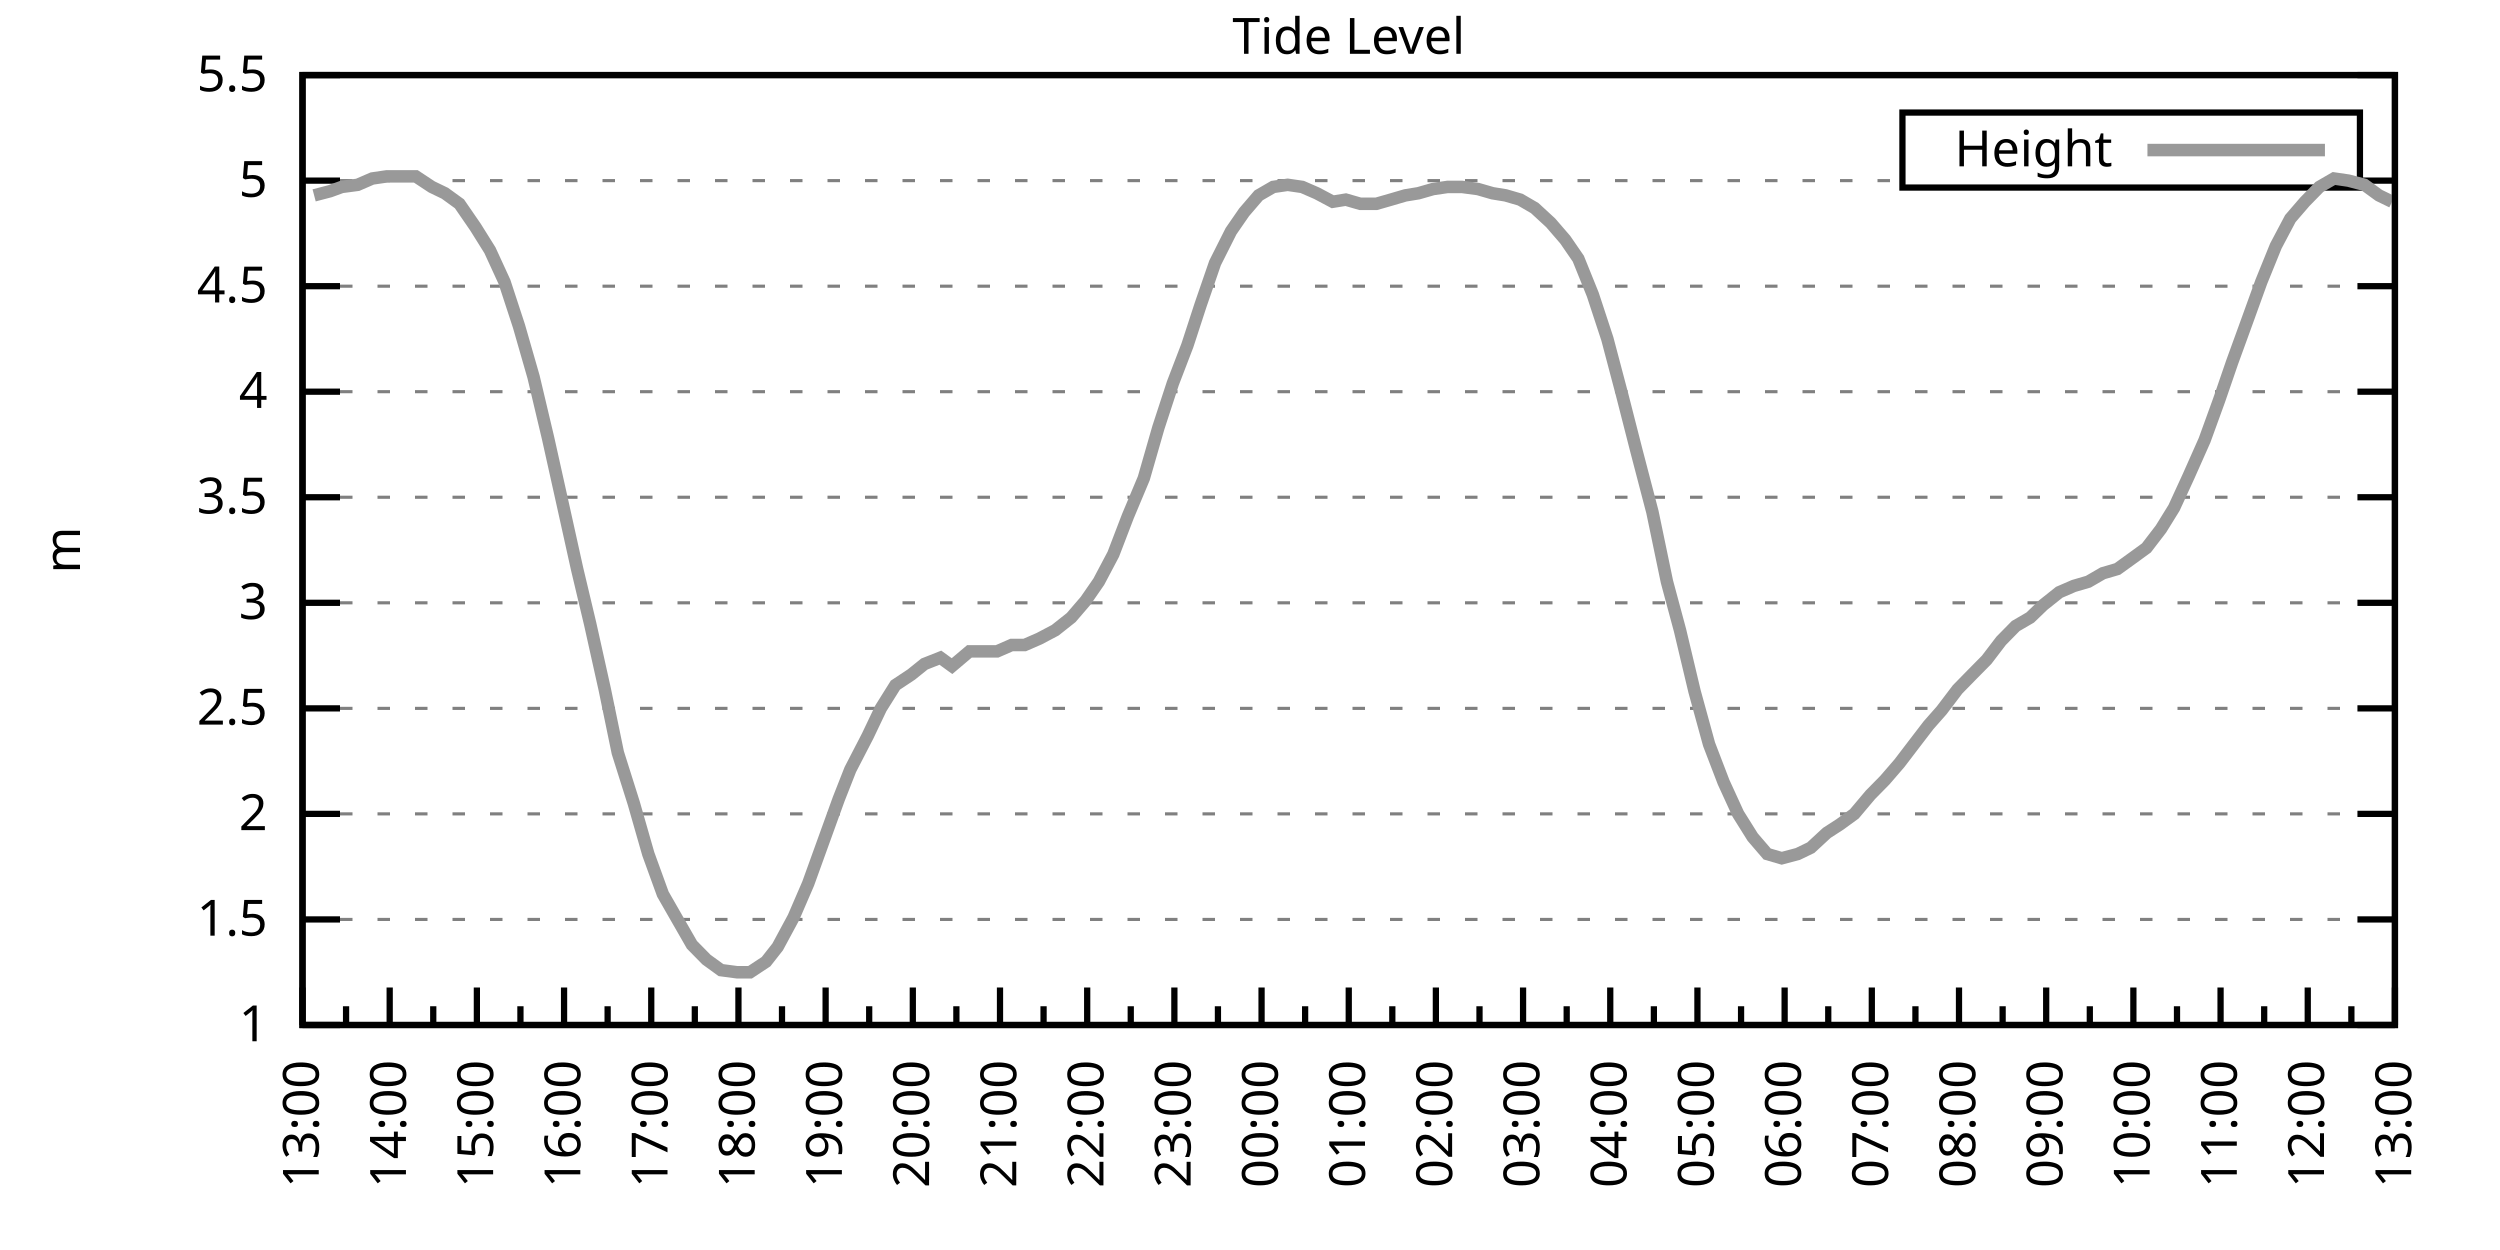
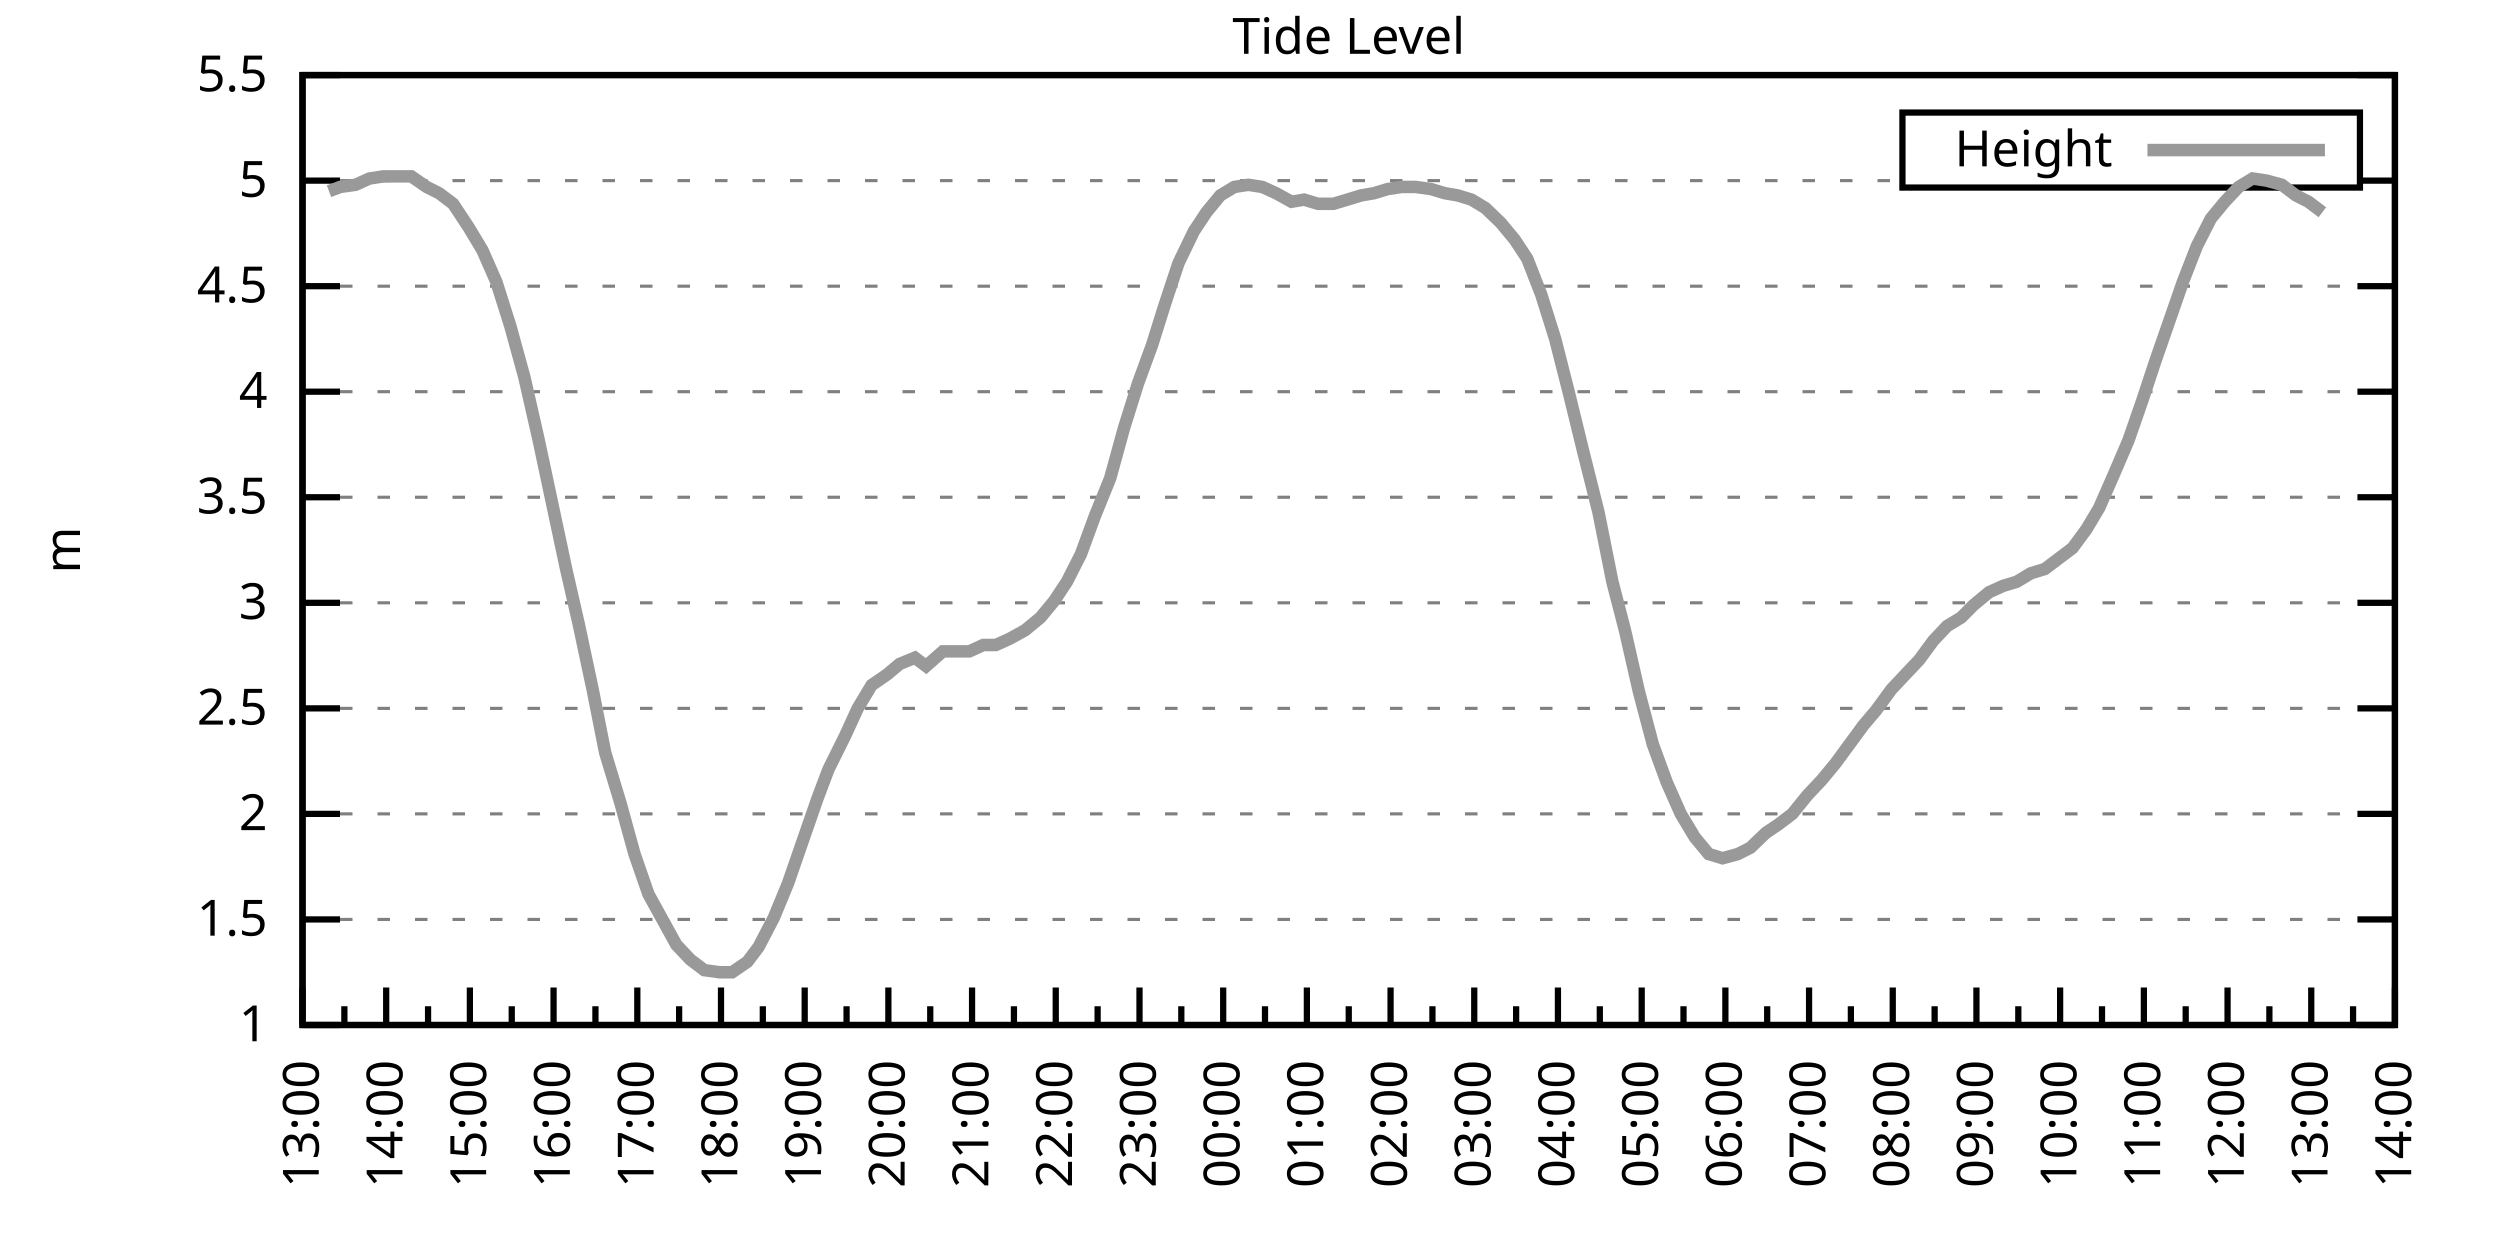
<svg xmlns="http://www.w3.org/2000/svg" xmlns:xlink="http://www.w3.org/1999/xlink" width="400" height="200" viewBox="0 0 400 200">
  <g id="gnuplot_canvas">
    <rect x="0" y="0" width="400" height="200" fill="none" />
    <defs>
      <circle id="gpDot" r="0.5" stroke-width="0.5" stroke="currentColor" />
      <path id="gpPt0" stroke-width="0.333" stroke="currentColor" d="M-1,0 h2 M0,-1 v2" />
      <path id="gpPt1" stroke-width="0.333" stroke="currentColor" d="M-1,-1 L1,1 M1,-1 L-1,1" />
      <path id="gpPt2" stroke-width="0.333" stroke="currentColor" d="M-1,0 L1,0 M0,-1 L0,1 M-1,-1 L1,1 M-1,1 L1,-1" />
      <rect id="gpPt3" stroke-width="0.333" stroke="currentColor" x="-1" y="-1" width="2" height="2" />
      <rect id="gpPt4" stroke-width="0.333" stroke="currentColor" fill="currentColor" x="-1" y="-1" width="2" height="2" />
      <circle id="gpPt5" stroke-width="0.333" stroke="currentColor" cx="0" cy="0" r="1" />
      <use xlink:href="#gpPt5" id="gpPt6" fill="currentColor" stroke="none" />
      <path id="gpPt7" stroke-width="0.333" stroke="currentColor" d="M0,-1.33 L-1.33,0.67 L1.33,0.67 z" />
      <use xlink:href="#gpPt7" id="gpPt8" fill="currentColor" stroke="none" />
      <use xlink:href="#gpPt7" id="gpPt9" stroke="currentColor" transform="rotate(180)" />
      <use xlink:href="#gpPt9" id="gpPt10" fill="currentColor" stroke="none" />
      <use xlink:href="#gpPt3" id="gpPt11" stroke="currentColor" transform="rotate(45)" />
      <use xlink:href="#gpPt11" id="gpPt12" fill="currentColor" stroke="none" />
      <path id="gpPt13" stroke-width="0.333" stroke="currentColor" d="M0,1.330 L1.265,0.411 L0.782,-1.067 L-0.782,-1.076 L-1.265,0.411 z" />
      <use xlink:href="#gpPt13" id="gpPt14" fill="currentColor" stroke="none" />
      <filter id="textbox" filterUnits="objectBoundingBox" x="0" y="0" height="1" width="1">
        <feFlood flood-color="white" flood-opacity="1" result="bgnd" />
        <feComposite in="SourceGraphic" in2="bgnd" operator="atop" />
      </filter>
      <filter id="greybox" filterUnits="objectBoundingBox" x="0" y="0" height="1" width="1">
        <feFlood flood-color="lightgrey" flood-opacity="1" result="grey" />
        <feComposite in="SourceGraphic" in2="grey" operator="atop" />
      </filter>
    </defs>
    <g fill="none" color="white" stroke="currentColor" stroke-width="1.00" stroke-linecap="butt" stroke-linejoin="miter">
</g>
    <g fill="none" color="black" stroke="currentColor" stroke-width="1.00" stroke-linecap="butt" stroke-linejoin="miter">
      <g stroke="none" shape-rendering="crispEdges">
        <polygon fill="rgb(255, 255, 255)" points="48.40,164.00 383.18,164.00 383.18,12.02 48.40,12.02 " />
      </g>
    </g>
    <g fill="none" color="black" stroke="currentColor" stroke-width="1.00" stroke-linecap="butt" stroke-linejoin="miter">
</g>
    <g fill="none" color="black" stroke="black" stroke-width="0.50" stroke-linecap="butt" stroke-linejoin="miter">
</g>
    <g fill="none" color="gray" stroke="currentColor" stroke-width="0.50" stroke-linecap="butt" stroke-linejoin="miter">
      <path stroke="gray" stroke-dasharray="2,4" class="gridline" d="M48.40,164.00 L383.19,164.00  " />
    </g>
    <g fill="none" color="gray" stroke="gray" stroke-width="1.00" stroke-linecap="butt" stroke-linejoin="miter">
</g>
    <g fill="none" color="black" stroke="currentColor" stroke-width="1.00" stroke-linecap="butt" stroke-linejoin="miter">
      <path stroke="black" d="M48.40,164.00 L54.40,164.00 M383.19,164.00 L377.19,164.00  " />
      <g transform="translate(42.80,166.60)" stroke="none" fill="black" font-family="Sans" font-size="8.00" text-anchor="end">
        <text>
          <tspan font-family="Sans"> 1</tspan>
        </text>
      </g>
    </g>
    <g fill="none" color="black" stroke="currentColor" stroke-width="1.00" stroke-linecap="butt" stroke-linejoin="miter">
</g>
    <g fill="none" color="black" stroke="black" stroke-width="0.50" stroke-linecap="butt" stroke-linejoin="miter">
</g>
    <g fill="none" color="gray" stroke="currentColor" stroke-width="0.50" stroke-linecap="butt" stroke-linejoin="miter">
      <path stroke="gray" stroke-dasharray="2,4" class="gridline" d="M48.40,147.11 L383.19,147.11  " />
    </g>
    <g fill="none" color="gray" stroke="gray" stroke-width="1.00" stroke-linecap="butt" stroke-linejoin="miter">
</g>
    <g fill="none" color="black" stroke="currentColor" stroke-width="1.00" stroke-linecap="butt" stroke-linejoin="miter">
      <path stroke="black" d="M48.40,147.11 L54.40,147.11 M383.19,147.11 L377.19,147.11  " />
      <g transform="translate(42.80,149.71)" stroke="none" fill="black" font-family="Sans" font-size="8.00" text-anchor="end">
        <text>
          <tspan font-family="Sans"> 1.5</tspan>
        </text>
      </g>
    </g>
    <g fill="none" color="black" stroke="currentColor" stroke-width="1.00" stroke-linecap="butt" stroke-linejoin="miter">
</g>
    <g fill="none" color="black" stroke="black" stroke-width="0.50" stroke-linecap="butt" stroke-linejoin="miter">
</g>
    <g fill="none" color="gray" stroke="currentColor" stroke-width="0.50" stroke-linecap="butt" stroke-linejoin="miter">
      <path stroke="gray" stroke-dasharray="2,4" class="gridline" d="M48.40,130.22 L383.19,130.22  " />
    </g>
    <g fill="none" color="gray" stroke="gray" stroke-width="1.00" stroke-linecap="butt" stroke-linejoin="miter">
</g>
    <g fill="none" color="black" stroke="currentColor" stroke-width="1.00" stroke-linecap="butt" stroke-linejoin="miter">
      <path stroke="black" d="M48.40,130.22 L54.40,130.22 M383.19,130.22 L377.19,130.22  " />
      <g transform="translate(42.80,132.82)" stroke="none" fill="black" font-family="Sans" font-size="8.00" text-anchor="end">
        <text>
          <tspan font-family="Sans"> 2</tspan>
        </text>
      </g>
    </g>
    <g fill="none" color="black" stroke="currentColor" stroke-width="1.00" stroke-linecap="butt" stroke-linejoin="miter">
</g>
    <g fill="none" color="black" stroke="black" stroke-width="0.50" stroke-linecap="butt" stroke-linejoin="miter">
</g>
    <g fill="none" color="gray" stroke="currentColor" stroke-width="0.50" stroke-linecap="butt" stroke-linejoin="miter">
      <path stroke="gray" stroke-dasharray="2,4" class="gridline" d="M48.40,113.34 L383.19,113.34  " />
    </g>
    <g fill="none" color="gray" stroke="gray" stroke-width="1.00" stroke-linecap="butt" stroke-linejoin="miter">
</g>
    <g fill="none" color="black" stroke="currentColor" stroke-width="1.00" stroke-linecap="butt" stroke-linejoin="miter">
      <path stroke="black" d="M48.40,113.34 L54.40,113.34 M383.19,113.34 L377.19,113.34  " />
      <g transform="translate(42.80,115.94)" stroke="none" fill="black" font-family="Sans" font-size="8.00" text-anchor="end">
        <text>
          <tspan font-family="Sans"> 2.5</tspan>
        </text>
      </g>
    </g>
    <g fill="none" color="black" stroke="currentColor" stroke-width="1.00" stroke-linecap="butt" stroke-linejoin="miter">
</g>
    <g fill="none" color="black" stroke="black" stroke-width="0.50" stroke-linecap="butt" stroke-linejoin="miter">
</g>
    <g fill="none" color="gray" stroke="currentColor" stroke-width="0.50" stroke-linecap="butt" stroke-linejoin="miter">
      <path stroke="gray" stroke-dasharray="2,4" class="gridline" d="M48.40,96.45 L383.19,96.45  " />
    </g>
    <g fill="none" color="gray" stroke="gray" stroke-width="1.00" stroke-linecap="butt" stroke-linejoin="miter">
</g>
    <g fill="none" color="black" stroke="currentColor" stroke-width="1.00" stroke-linecap="butt" stroke-linejoin="miter">
      <path stroke="black" d="M48.40,96.45 L54.40,96.45 M383.19,96.45 L377.19,96.45  " />
      <g transform="translate(42.80,99.05)" stroke="none" fill="black" font-family="Sans" font-size="8.00" text-anchor="end">
        <text>
          <tspan font-family="Sans"> 3</tspan>
        </text>
      </g>
    </g>
    <g fill="none" color="black" stroke="currentColor" stroke-width="1.00" stroke-linecap="butt" stroke-linejoin="miter">
</g>
    <g fill="none" color="black" stroke="black" stroke-width="0.50" stroke-linecap="butt" stroke-linejoin="miter">
</g>
    <g fill="none" color="gray" stroke="currentColor" stroke-width="0.50" stroke-linecap="butt" stroke-linejoin="miter">
      <path stroke="gray" stroke-dasharray="2,4" class="gridline" d="M48.40,79.56 L383.19,79.56  " />
    </g>
    <g fill="none" color="gray" stroke="gray" stroke-width="1.00" stroke-linecap="butt" stroke-linejoin="miter">
</g>
    <g fill="none" color="black" stroke="currentColor" stroke-width="1.00" stroke-linecap="butt" stroke-linejoin="miter">
      <path stroke="black" d="M48.40,79.56 L54.40,79.56 M383.19,79.56 L377.19,79.56  " />
      <g transform="translate(42.80,82.16)" stroke="none" fill="black" font-family="Sans" font-size="8.00" text-anchor="end">
        <text>
          <tspan font-family="Sans"> 3.5</tspan>
        </text>
      </g>
    </g>
    <g fill="none" color="black" stroke="currentColor" stroke-width="1.00" stroke-linecap="butt" stroke-linejoin="miter">
</g>
    <g fill="none" color="black" stroke="black" stroke-width="0.50" stroke-linecap="butt" stroke-linejoin="miter">
</g>
    <g fill="none" color="gray" stroke="currentColor" stroke-width="0.50" stroke-linecap="butt" stroke-linejoin="miter">
      <path stroke="gray" stroke-dasharray="2,4" class="gridline" d="M48.40,62.67 L383.19,62.67  " />
    </g>
    <g fill="none" color="gray" stroke="gray" stroke-width="1.00" stroke-linecap="butt" stroke-linejoin="miter">
</g>
    <g fill="none" color="black" stroke="currentColor" stroke-width="1.00" stroke-linecap="butt" stroke-linejoin="miter">
      <path stroke="black" d="M48.40,62.67 L54.40,62.67 M383.19,62.67 L377.19,62.67  " />
      <g transform="translate(42.80,65.27)" stroke="none" fill="black" font-family="Sans" font-size="8.00" text-anchor="end">
        <text>
          <tspan font-family="Sans"> 4</tspan>
        </text>
      </g>
    </g>
    <g fill="none" color="black" stroke="currentColor" stroke-width="1.00" stroke-linecap="butt" stroke-linejoin="miter">
</g>
    <g fill="none" color="black" stroke="black" stroke-width="0.50" stroke-linecap="butt" stroke-linejoin="miter">
</g>
    <g fill="none" color="gray" stroke="currentColor" stroke-width="0.50" stroke-linecap="butt" stroke-linejoin="miter">
      <path stroke="gray" stroke-dasharray="2,4" class="gridline" d="M48.40,45.79 L383.19,45.79  " />
    </g>
    <g fill="none" color="gray" stroke="gray" stroke-width="1.00" stroke-linecap="butt" stroke-linejoin="miter">
</g>
    <g fill="none" color="black" stroke="currentColor" stroke-width="1.00" stroke-linecap="butt" stroke-linejoin="miter">
      <path stroke="black" d="M48.40,45.79 L54.40,45.79 M383.19,45.79 L377.19,45.79  " />
      <g transform="translate(42.80,48.39)" stroke="none" fill="black" font-family="Sans" font-size="8.00" text-anchor="end">
        <text>
          <tspan font-family="Sans"> 4.5</tspan>
        </text>
      </g>
    </g>
    <g fill="none" color="black" stroke="currentColor" stroke-width="1.00" stroke-linecap="butt" stroke-linejoin="miter">
</g>
    <g fill="none" color="black" stroke="black" stroke-width="0.50" stroke-linecap="butt" stroke-linejoin="miter">
</g>
    <g fill="none" color="gray" stroke="currentColor" stroke-width="0.50" stroke-linecap="butt" stroke-linejoin="miter">
      <path stroke="gray" stroke-dasharray="2,4" class="gridline" d="M48.40,28.90 L304.39,28.90 M377.59,28.90 L383.19,28.90  " />
    </g>
    <g fill="none" color="gray" stroke="gray" stroke-width="1.00" stroke-linecap="butt" stroke-linejoin="miter">
</g>
    <g fill="none" color="black" stroke="currentColor" stroke-width="1.00" stroke-linecap="butt" stroke-linejoin="miter">
      <path stroke="black" d="M48.40,28.90 L54.40,28.90 M383.19,28.90 L377.19,28.90  " />
      <g transform="translate(42.80,31.50)" stroke="none" fill="black" font-family="Sans" font-size="8.00" text-anchor="end">
        <text>
          <tspan font-family="Sans"> 5</tspan>
        </text>
      </g>
    </g>
    <g fill="none" color="black" stroke="currentColor" stroke-width="1.00" stroke-linecap="butt" stroke-linejoin="miter">
</g>
    <g fill="none" color="black" stroke="black" stroke-width="0.50" stroke-linecap="butt" stroke-linejoin="miter">
</g>
    <g fill="none" color="gray" stroke="currentColor" stroke-width="0.50" stroke-linecap="butt" stroke-linejoin="miter">
      <path stroke="gray" stroke-dasharray="2,4" class="gridline" d="M48.40,12.01 L383.19,12.01  " />
    </g>
    <g fill="none" color="gray" stroke="gray" stroke-width="1.00" stroke-linecap="butt" stroke-linejoin="miter">
</g>
    <g fill="none" color="black" stroke="currentColor" stroke-width="1.00" stroke-linecap="butt" stroke-linejoin="miter">
      <path stroke="black" d="M48.40,12.01 L54.40,12.01 M383.19,12.01 L377.19,12.01  " />
      <g transform="translate(42.80,14.61)" stroke="none" fill="black" font-family="Sans" font-size="8.00" text-anchor="end">
        <text>
          <tspan font-family="Sans"> 5.5</tspan>
        </text>
      </g>
    </g>
    <g fill="none" color="black" stroke="currentColor" stroke-width="1.00" stroke-linecap="butt" stroke-linejoin="miter">
      <path stroke="black" d="M48.40,164.00 L48.40,158.00  " />
      <g transform="translate(51.00,169.60) rotate(270)" stroke="none" fill="black" font-family="Sans" font-size="8.00" text-anchor="end">
        <text>
          <tspan font-family="Sans">13:00</tspan>
        </text>
      </g>
    </g>
    <g fill="none" color="black" stroke="currentColor" stroke-width="1.00" stroke-linecap="butt" stroke-linejoin="miter">
-       <path stroke="black" d="M55.37,164.00 L55.37,161.00 M62.35,164.00 L62.35,158.00  " />
-       <g transform="translate(64.95,169.60) rotate(270)" stroke="none" fill="black" font-family="Sans" font-size="8.00" text-anchor="end">
+       <path stroke="black" d="M55.10,164.00 L55.10,161.00 M61.79,164.00 L61.79,158.00  " />
+       <g transform="translate(64.39,169.60) rotate(270)" stroke="none" fill="black" font-family="Sans" font-size="8.00" text-anchor="end">
        <text>
          <tspan font-family="Sans">14:00</tspan>
        </text>
      </g>
    </g>
    <g fill="none" color="black" stroke="currentColor" stroke-width="1.00" stroke-linecap="butt" stroke-linejoin="miter">
-       <path stroke="black" d="M69.32,164.00 L69.32,161.00 M76.30,164.00 L76.30,158.00  " />
-       <g transform="translate(78.90,169.60) rotate(270)" stroke="none" fill="black" font-family="Sans" font-size="8.00" text-anchor="end">
+       <path stroke="black" d="M68.49,164.00 L68.49,161.00 M75.18,164.00 L75.18,158.00  " />
+       <g transform="translate(77.78,169.60) rotate(270)" stroke="none" fill="black" font-family="Sans" font-size="8.00" text-anchor="end">
        <text>
          <tspan font-family="Sans">15:00</tspan>
        </text>
      </g>
    </g>
    <g fill="none" color="black" stroke="currentColor" stroke-width="1.00" stroke-linecap="butt" stroke-linejoin="miter">
-       <path stroke="black" d="M83.27,164.00 L83.27,161.00 M90.25,164.00 L90.25,158.00  " />
-       <g transform="translate(92.85,169.60) rotate(270)" stroke="none" fill="black" font-family="Sans" font-size="8.00" text-anchor="end">
+       <path stroke="black" d="M81.88,164.00 L81.88,161.00 M88.57,164.00 L88.57,158.00  " />
+       <g transform="translate(91.17,169.60) rotate(270)" stroke="none" fill="black" font-family="Sans" font-size="8.00" text-anchor="end">
        <text>
          <tspan font-family="Sans">16:00</tspan>
        </text>
      </g>
    </g>
    <g fill="none" color="black" stroke="currentColor" stroke-width="1.00" stroke-linecap="butt" stroke-linejoin="miter">
-       <path stroke="black" d="M97.22,164.00 L97.22,161.00 M104.20,164.00 L104.20,158.00  " />
-       <g transform="translate(106.80,169.60) rotate(270)" stroke="none" fill="black" font-family="Sans" font-size="8.00" text-anchor="end">
+       <path stroke="black" d="M95.27,164.00 L95.27,161.00 M101.97,164.00 L101.97,158.00  " />
+       <g transform="translate(104.57,169.60) rotate(270)" stroke="none" fill="black" font-family="Sans" font-size="8.00" text-anchor="end">
        <text>
          <tspan font-family="Sans">17:00</tspan>
        </text>
      </g>
    </g>
    <g fill="none" color="black" stroke="currentColor" stroke-width="1.00" stroke-linecap="butt" stroke-linejoin="miter">
-       <path stroke="black" d="M111.17,164.00 L111.17,161.00 M118.15,164.00 L118.15,158.00  " />
-       <g transform="translate(120.75,169.60) rotate(270)" stroke="none" fill="black" font-family="Sans" font-size="8.00" text-anchor="end">
+       <path stroke="black" d="M108.66,164.00 L108.66,161.00 M115.36,164.00 L115.36,158.00  " />
+       <g transform="translate(117.96,169.60) rotate(270)" stroke="none" fill="black" font-family="Sans" font-size="8.00" text-anchor="end">
        <text>
          <tspan font-family="Sans">18:00</tspan>
        </text>
      </g>
    </g>
    <g fill="none" color="black" stroke="currentColor" stroke-width="1.00" stroke-linecap="butt" stroke-linejoin="miter">
-       <path stroke="black" d="M125.12,164.00 L125.12,161.00 M132.10,164.00 L132.10,158.00  " />
-       <g transform="translate(134.70,169.60) rotate(270)" stroke="none" fill="black" font-family="Sans" font-size="8.00" text-anchor="end">
+       <path stroke="black" d="M122.05,164.00 L122.05,161.00 M128.75,164.00 L128.75,158.00  " />
+       <g transform="translate(131.35,169.60) rotate(270)" stroke="none" fill="black" font-family="Sans" font-size="8.00" text-anchor="end">
        <text>
          <tspan font-family="Sans">19:00</tspan>
        </text>
      </g>
    </g>
    <g fill="none" color="black" stroke="currentColor" stroke-width="1.00" stroke-linecap="butt" stroke-linejoin="miter">
-       <path stroke="black" d="M139.07,164.00 L139.07,161.00 M146.05,164.00 L146.05,158.00  " />
-       <g transform="translate(148.65,169.60) rotate(270)" stroke="none" fill="black" font-family="Sans" font-size="8.00" text-anchor="end">
+       <path stroke="black" d="M135.45,164.00 L135.45,161.00 M142.14,164.00 L142.14,158.00  " />
+       <g transform="translate(144.74,169.60) rotate(270)" stroke="none" fill="black" font-family="Sans" font-size="8.00" text-anchor="end">
        <text>
          <tspan font-family="Sans">20:00</tspan>
        </text>
      </g>
    </g>
    <g fill="none" color="black" stroke="currentColor" stroke-width="1.00" stroke-linecap="butt" stroke-linejoin="miter">
-       <path stroke="black" d="M153.02,164.00 L153.02,161.00 M160.00,164.00 L160.00,158.00  " />
-       <g transform="translate(162.60,169.60) rotate(270)" stroke="none" fill="black" font-family="Sans" font-size="8.00" text-anchor="end">
+       <path stroke="black" d="M148.84,164.00 L148.84,161.00 M155.53,164.00 L155.53,158.00  " />
+       <g transform="translate(158.13,169.60) rotate(270)" stroke="none" fill="black" font-family="Sans" font-size="8.00" text-anchor="end">
        <text>
          <tspan font-family="Sans">21:00</tspan>
        </text>
      </g>
    </g>
    <g fill="none" color="black" stroke="currentColor" stroke-width="1.00" stroke-linecap="butt" stroke-linejoin="miter">
-       <path stroke="black" d="M166.97,164.00 L166.97,161.00 M173.95,164.00 L173.95,158.00  " />
-       <g transform="translate(176.55,169.60) rotate(270)" stroke="none" fill="black" font-family="Sans" font-size="8.00" text-anchor="end">
+       <path stroke="black" d="M162.23,164.00 L162.23,161.00 M168.92,164.00 L168.92,158.00  " />
+       <g transform="translate(171.52,169.60) rotate(270)" stroke="none" fill="black" font-family="Sans" font-size="8.00" text-anchor="end">
        <text>
          <tspan font-family="Sans">22:00</tspan>
        </text>
      </g>
    </g>
    <g fill="none" color="black" stroke="currentColor" stroke-width="1.00" stroke-linecap="butt" stroke-linejoin="miter">
-       <path stroke="black" d="M180.92,164.00 L180.92,161.00 M187.90,164.00 L187.90,158.00  " />
-       <g transform="translate(190.50,169.60) rotate(270)" stroke="none" fill="black" font-family="Sans" font-size="8.00" text-anchor="end">
+       <path stroke="black" d="M175.62,164.00 L175.62,161.00 M182.32,164.00 L182.32,158.00  " />
+       <g transform="translate(184.92,169.60) rotate(270)" stroke="none" fill="black" font-family="Sans" font-size="8.00" text-anchor="end">
        <text>
          <tspan font-family="Sans">23:00</tspan>
        </text>
      </g>
    </g>
    <g fill="none" color="black" stroke="currentColor" stroke-width="1.00" stroke-linecap="butt" stroke-linejoin="miter">
-       <path stroke="black" d="M194.87,164.00 L194.87,161.00 M201.85,164.00 L201.85,158.00  " />
-       <g transform="translate(204.45,169.60) rotate(270)" stroke="none" fill="black" font-family="Sans" font-size="8.00" text-anchor="end">
+       <path stroke="black" d="M189.01,164.00 L189.01,161.00 M195.71,164.00 L195.71,158.00  " />
+       <g transform="translate(198.31,169.60) rotate(270)" stroke="none" fill="black" font-family="Sans" font-size="8.00" text-anchor="end">
        <text>
          <tspan font-family="Sans">00:00</tspan>
        </text>
      </g>
    </g>
    <g fill="none" color="black" stroke="currentColor" stroke-width="1.00" stroke-linecap="butt" stroke-linejoin="miter">
-       <path stroke="black" d="M208.82,164.00 L208.82,161.00 M215.80,164.00 L215.80,158.00  " />
-       <g transform="translate(218.40,169.60) rotate(270)" stroke="none" fill="black" font-family="Sans" font-size="8.00" text-anchor="end">
+       <path stroke="black" d="M202.40,164.00 L202.40,161.00 M209.10,164.00 L209.10,158.00  " />
+       <g transform="translate(211.70,169.60) rotate(270)" stroke="none" fill="black" font-family="Sans" font-size="8.00" text-anchor="end">
        <text>
          <tspan font-family="Sans">01:00</tspan>
        </text>
      </g>
    </g>
    <g fill="none" color="black" stroke="currentColor" stroke-width="1.00" stroke-linecap="butt" stroke-linejoin="miter">
-       <path stroke="black" d="M222.77,164.00 L222.77,161.00 M229.74,164.00 L229.74,158.00  " />
-       <g transform="translate(232.34,169.60) rotate(270)" stroke="none" fill="black" font-family="Sans" font-size="8.00" text-anchor="end">
+       <path stroke="black" d="M215.80,164.00 L215.80,161.00 M222.49,164.00 L222.49,158.00  " />
+       <g transform="translate(225.09,169.60) rotate(270)" stroke="none" fill="black" font-family="Sans" font-size="8.00" text-anchor="end">
        <text>
          <tspan font-family="Sans">02:00</tspan>
        </text>
      </g>
    </g>
    <g fill="none" color="black" stroke="currentColor" stroke-width="1.00" stroke-linecap="butt" stroke-linejoin="miter">
-       <path stroke="black" d="M236.72,164.00 L236.72,161.00 M243.69,164.00 L243.69,158.00  " />
-       <g transform="translate(246.29,169.60) rotate(270)" stroke="none" fill="black" font-family="Sans" font-size="8.00" text-anchor="end">
+       <path stroke="black" d="M229.19,164.00 L229.19,161.00 M235.88,164.00 L235.88,158.00  " />
+       <g transform="translate(238.48,169.60) rotate(270)" stroke="none" fill="black" font-family="Sans" font-size="8.00" text-anchor="end">
        <text>
          <tspan font-family="Sans">03:00</tspan>
        </text>
      </g>
    </g>
    <g fill="none" color="black" stroke="currentColor" stroke-width="1.00" stroke-linecap="butt" stroke-linejoin="miter">
-       <path stroke="black" d="M250.67,164.00 L250.67,161.00 M257.64,164.00 L257.64,158.00  " />
-       <g transform="translate(260.24,169.60) rotate(270)" stroke="none" fill="black" font-family="Sans" font-size="8.00" text-anchor="end">
+       <path stroke="black" d="M242.58,164.00 L242.58,161.00 M249.27,164.00 L249.27,158.00  " />
+       <g transform="translate(251.87,169.60) rotate(270)" stroke="none" fill="black" font-family="Sans" font-size="8.00" text-anchor="end">
        <text>
          <tspan font-family="Sans">04:00</tspan>
        </text>
      </g>
    </g>
    <g fill="none" color="black" stroke="currentColor" stroke-width="1.00" stroke-linecap="butt" stroke-linejoin="miter">
-       <path stroke="black" d="M264.62,164.00 L264.62,161.00 M271.59,164.00 L271.59,158.00  " />
-       <g transform="translate(274.19,169.60) rotate(270)" stroke="none" fill="black" font-family="Sans" font-size="8.00" text-anchor="end">
+       <path stroke="black" d="M255.97,164.00 L255.97,161.00 M262.67,164.00 L262.67,158.00  " />
+       <g transform="translate(265.27,169.60) rotate(270)" stroke="none" fill="black" font-family="Sans" font-size="8.00" text-anchor="end">
        <text>
          <tspan font-family="Sans">05:00</tspan>
        </text>
      </g>
    </g>
    <g fill="none" color="black" stroke="currentColor" stroke-width="1.00" stroke-linecap="butt" stroke-linejoin="miter">
-       <path stroke="black" d="M278.57,164.00 L278.57,161.00 M285.54,164.00 L285.54,158.00  " />
-       <g transform="translate(288.14,169.60) rotate(270)" stroke="none" fill="black" font-family="Sans" font-size="8.00" text-anchor="end">
+       <path stroke="black" d="M269.36,164.00 L269.36,161.00 M276.06,164.00 L276.06,158.00  " />
+       <g transform="translate(278.66,169.60) rotate(270)" stroke="none" fill="black" font-family="Sans" font-size="8.00" text-anchor="end">
        <text>
          <tspan font-family="Sans">06:00</tspan>
        </text>
      </g>
    </g>
    <g fill="none" color="black" stroke="currentColor" stroke-width="1.00" stroke-linecap="butt" stroke-linejoin="miter">
-       <path stroke="black" d="M292.52,164.00 L292.52,161.00 M299.49,164.00 L299.49,158.00  " />
-       <g transform="translate(302.09,169.60) rotate(270)" stroke="none" fill="black" font-family="Sans" font-size="8.00" text-anchor="end">
+       <path stroke="black" d="M282.75,164.00 L282.75,161.00 M289.45,164.00 L289.45,158.00  " />
+       <g transform="translate(292.05,169.60) rotate(270)" stroke="none" fill="black" font-family="Sans" font-size="8.00" text-anchor="end">
        <text>
          <tspan font-family="Sans">07:00</tspan>
        </text>
      </g>
    </g>
    <g fill="none" color="black" stroke="currentColor" stroke-width="1.00" stroke-linecap="butt" stroke-linejoin="miter">
-       <path stroke="black" d="M306.47,164.00 L306.47,161.00 M313.44,164.00 L313.44,158.00  " />
-       <g transform="translate(316.04,169.60) rotate(270)" stroke="none" fill="black" font-family="Sans" font-size="8.00" text-anchor="end">
+       <path stroke="black" d="M296.14,164.00 L296.14,161.00 M302.84,164.00 L302.84,158.00  " />
+       <g transform="translate(305.44,169.60) rotate(270)" stroke="none" fill="black" font-family="Sans" font-size="8.00" text-anchor="end">
        <text>
          <tspan font-family="Sans">08:00</tspan>
        </text>
      </g>
    </g>
    <g fill="none" color="black" stroke="currentColor" stroke-width="1.00" stroke-linecap="butt" stroke-linejoin="miter">
-       <path stroke="black" d="M320.42,164.00 L320.42,161.00 M327.39,164.00 L327.39,158.00  " />
-       <g transform="translate(329.99,169.60) rotate(270)" stroke="none" fill="black" font-family="Sans" font-size="8.00" text-anchor="end">
+       <path stroke="black" d="M309.54,164.00 L309.54,161.00 M316.23,164.00 L316.23,158.00  " />
+       <g transform="translate(318.83,169.60) rotate(270)" stroke="none" fill="black" font-family="Sans" font-size="8.00" text-anchor="end">
        <text>
          <tspan font-family="Sans">09:00</tspan>
        </text>
      </g>
    </g>
    <g fill="none" color="black" stroke="currentColor" stroke-width="1.00" stroke-linecap="butt" stroke-linejoin="miter">
-       <path stroke="black" d="M334.37,164.00 L334.37,161.00 M341.34,164.00 L341.34,158.00  " />
-       <g transform="translate(343.94,169.60) rotate(270)" stroke="none" fill="black" font-family="Sans" font-size="8.00" text-anchor="end">
+       <path stroke="black" d="M322.93,164.00 L322.93,161.00 M329.62,164.00 L329.62,158.00  " />
+       <g transform="translate(332.22,169.60) rotate(270)" stroke="none" fill="black" font-family="Sans" font-size="8.00" text-anchor="end">
        <text>
          <tspan font-family="Sans">10:00</tspan>
        </text>
      </g>
    </g>
    <g fill="none" color="black" stroke="currentColor" stroke-width="1.00" stroke-linecap="butt" stroke-linejoin="miter">
-       <path stroke="black" d="M348.32,164.00 L348.32,161.00 M355.29,164.00 L355.29,158.00  " />
-       <g transform="translate(357.89,169.60) rotate(270)" stroke="none" fill="black" font-family="Sans" font-size="8.00" text-anchor="end">
+       <path stroke="black" d="M336.32,164.00 L336.32,161.00 M343.02,164.00 L343.02,158.00  " />
+       <g transform="translate(345.62,169.60) rotate(270)" stroke="none" fill="black" font-family="Sans" font-size="8.00" text-anchor="end">
        <text>
          <tspan font-family="Sans">11:00</tspan>
        </text>
      </g>
    </g>
    <g fill="none" color="black" stroke="currentColor" stroke-width="1.00" stroke-linecap="butt" stroke-linejoin="miter">
-       <path stroke="black" d="M362.27,164.00 L362.27,161.00 M369.24,164.00 L369.24,158.00  " />
-       <g transform="translate(371.84,169.60) rotate(270)" stroke="none" fill="black" font-family="Sans" font-size="8.00" text-anchor="end">
+       <path stroke="black" d="M349.71,164.00 L349.71,161.00 M356.41,164.00 L356.41,158.00  " />
+       <g transform="translate(359.01,169.60) rotate(270)" stroke="none" fill="black" font-family="Sans" font-size="8.00" text-anchor="end">
        <text>
          <tspan font-family="Sans">12:00</tspan>
        </text>
      </g>
    </g>
    <g fill="none" color="black" stroke="currentColor" stroke-width="1.00" stroke-linecap="butt" stroke-linejoin="miter">
-       <path stroke="black" d="M376.22,164.00 L376.22,161.00 M383.19,164.00 L383.19,158.00  " />
+       <path stroke="black" d="M363.10,164.00 L363.10,161.00 M369.80,164.00 L369.80,158.00  " />
+       <g transform="translate(372.40,169.60) rotate(270)" stroke="none" fill="black" font-family="Sans" font-size="8.00" text-anchor="end">
+         <text>
+           <tspan font-family="Sans">13:00</tspan>
+         </text>
+       </g>
+     </g>
+     <g fill="none" color="black" stroke="currentColor" stroke-width="1.00" stroke-linecap="butt" stroke-linejoin="miter">
+       <path stroke="black" d="M376.49,164.00 L376.49,161.00 M383.19,164.00 L383.19,158.00  " />
      <g transform="translate(385.79,169.60) rotate(270)" stroke="none" fill="black" font-family="Sans" font-size="8.00" text-anchor="end">
        <text>
-           <tspan font-family="Sans">13:00</tspan>
+           <tspan font-family="Sans">14:00</tspan>
        </text>
      </g>
    </g>
    <g fill="none" color="black" stroke="currentColor" stroke-width="1.00" stroke-linecap="butt" stroke-linejoin="miter">
</g>
    <g fill="none" color="black" stroke="currentColor" stroke-width="1.00" stroke-linecap="butt" stroke-linejoin="miter">
      <path stroke="black" d="M48.40,12.01 L48.40,164.00 L383.19,164.00 L383.19,12.01 L48.40,12.01 Z  " />
    </g>
    <g fill="none" color="black" stroke="currentColor" stroke-width="1.00" stroke-linecap="butt" stroke-linejoin="miter">
      <g transform="translate(12.80,88.01) rotate(270)" stroke="none" fill="black" font-family="Sans" font-size="8.00" text-anchor="middle">
        <text>
          <tspan font-family="Sans">m</tspan>
        </text>
      </g>
    </g>
    <g fill="none" color="black" stroke="currentColor" stroke-width="1.00" stroke-linecap="butt" stroke-linejoin="miter">
</g>
    <g fill="none" color="black" stroke="currentColor" stroke-width="1.00" stroke-linecap="butt" stroke-linejoin="miter">
      <path stroke="black" d="M304.39,30.01 L304.39,18.01 L377.59,18.01 L377.59,30.01 L304.39,30.01 Z  " />
    </g>
    <g id="Tide_level_plot_1">
      <g fill="none" color="white" stroke="black" stroke-width="2.00" stroke-linecap="butt" stroke-linejoin="miter">
</g>
      <g fill="none" color="black" stroke="currentColor" stroke-width="2.00" stroke-linecap="butt" stroke-linejoin="miter">
        <g transform="translate(337.99,26.61)" stroke="none" fill="black" font-family="Sans" font-size="8.00" text-anchor="end">
          <text>
            <tspan font-family="Sans">Height</tspan>
          </text>
        </g>
      </g>
      <g fill="none" color="black" stroke="currentColor" stroke-width="2.00" stroke-linecap="butt" stroke-linejoin="miter">
-         <path stroke="rgb(153, 153, 153)" d="M343.59,24.01 L371.99,24.01 M50.26,31.26 L52.82,30.59 L54.68,29.91 L57.23,29.57 L59.56,28.56 L61.88,28.22   L64.44,28.22 L66.53,28.22 L69.09,29.91 L71.18,30.92 L73.51,32.61 L76.07,36.33 L78.39,40.04 L80.72,45.11   L83.04,52.20 L85.37,60.31 L87.69,70.10 L90.02,80.57 L92.34,91.04 L94.43,99.83 L96.76,110.30 L98.85,120.43   L101.41,128.54 L103.73,136.64 L106.06,143.06 L108.38,147.11 L110.71,151.17 L113.03,153.53 L115.36,155.22 L117.92,155.56   L120.01,155.56 L122.57,153.87 L124.43,151.50 L126.98,146.77 L129.31,141.37 L131.87,134.28 L134.19,127.86 L136.05,123.13   L138.84,117.73 L140.93,113.34 L143.26,109.62 L145.81,107.93 L147.91,106.24 L150.46,105.23 L152.32,106.58 L155.11,104.22   L157.44,104.22 L159.53,104.22 L161.86,103.20 L163.95,103.20 L166.27,102.19 L168.83,100.84 L171.39,98.81 L173.71,96.11   L175.81,93.07 L178.13,88.68 L180.46,82.60 L183.01,76.52 L185.34,68.42 L187.66,61.32 L189.99,55.24 L192.08,48.83   L194.41,42.07 L196.96,37.00 L199.06,33.96 L201.38,31.26 L203.71,29.91 L206.03,29.57 L208.36,29.91 L210.68,30.92   L213.24,32.28 L215.33,31.94 L217.65,32.61 L220.21,32.61 L222.54,31.94 L224.86,31.26 L226.95,30.92 L229.28,30.25   L231.60,29.91 L233.93,29.91 L236.49,30.25 L238.81,30.92 L240.90,31.26 L243.23,31.94 L245.55,33.29 L248.11,35.65   L250.44,38.35 L252.53,41.39 L254.85,47.14 L257.18,54.23 L259.50,63.01 L261.83,72.13 L264.39,81.93 L266.71,93.07   L268.80,100.84 L271.13,110.63 L273.45,119.08 L275.78,125.16 L278.10,130.22 L280.43,133.94 L282.75,136.64 L285.08,137.32   L287.64,136.64 L289.73,135.63 L292.29,133.26 L294.38,131.91 L296.70,130.22 L299.26,127.18 L301.58,124.82 L303.91,122.12   L306.23,119.08 L308.56,116.04 L310.65,113.67 L313.21,110.30 L315.53,107.93 L317.86,105.57 L320.18,102.53 L322.51,100.16   L324.83,98.81 L326.93,96.79 L329.48,94.76 L331.81,93.75 L334.13,93.07 L336.46,91.72 L338.78,91.04 L341.11,89.36   L343.43,87.67 L345.76,84.63 L347.85,81.25 L350.18,76.18 L352.73,70.44 L355.06,64.02 L357.15,57.94 L359.48,51.53   L361.80,45.11 L364.13,39.37 L366.45,34.98 L368.78,32.28 L371.10,29.91 L373.43,28.56 L375.75,28.90 L378.31,29.57   L380.63,31.26 L382.73,32.28  " />
+         <path stroke="rgb(153, 153, 153)" d="M343.59,24.01 L371.99,24.01 M52.64,30.59 L54.43,29.91 L56.88,29.57 L59.11,28.56 L61.35,28.22 L63.80,28.22   L65.81,28.22 L68.26,29.91 L70.27,30.92 L72.50,32.61 L74.96,36.33 L77.19,40.04 L79.42,45.11 L81.66,52.20   L83.89,60.31 L86.12,70.10 L88.35,80.57 L90.58,91.04 L92.59,99.83 L94.82,110.30 L96.83,120.43 L99.29,128.54   L101.52,136.64 L103.75,143.06 L105.98,147.11 L108.22,151.17 L110.45,153.53 L112.68,155.22 L115.13,155.56 L117.14,155.56   L119.60,153.87 L121.38,151.50 L123.84,146.77 L126.07,141.37 L128.53,134.28 L130.76,127.86 L132.54,123.13 L135.22,117.73   L137.23,113.34 L139.46,109.62 L141.92,107.93 L143.93,106.24 L146.38,105.23 L148.17,106.58 L150.85,104.22 L153.08,104.22   L155.09,104.22 L157.32,103.20 L159.33,103.20 L161.56,102.19 L164.01,100.84 L166.47,98.81 L168.70,96.11 L170.71,93.07   L172.94,88.68 L175.17,82.60 L177.63,76.52 L179.86,68.42 L182.09,61.32 L184.32,55.24 L186.33,48.83 L188.57,42.07   L191.02,37.00 L193.03,33.96 L195.26,31.26 L197.49,29.91 L199.73,29.57 L201.96,29.91 L204.19,30.92 L206.64,32.28   L208.65,31.94 L210.88,32.61 L213.34,32.61 L215.57,31.94 L217.80,31.26 L219.81,30.92 L222.04,30.25 L224.28,29.91   L226.51,29.91 L228.96,30.25 L231.20,30.92 L233.20,31.26 L235.44,31.94 L237.67,33.29 L240.12,35.65 L242.36,38.35   L244.36,41.39 L246.60,47.14 L248.83,54.23 L251.06,63.01 L253.29,72.13 L255.75,81.93 L257.98,93.07 L259.99,100.84   L262.22,110.63 L264.45,119.08 L266.68,125.16 L268.92,130.22 L271.15,133.94 L273.38,136.64 L275.61,137.32 L278.07,136.64   L280.07,135.63 L282.53,133.26 L284.54,131.91 L286.77,130.22 L289.23,127.18 L291.46,124.82 L293.69,122.12 L295.92,119.08   L298.15,116.04 L300.16,113.67 L302.62,110.30 L304.85,107.93 L307.08,105.57 L309.31,102.53 L311.54,100.16 L313.78,98.81   L315.79,96.79 L318.24,94.76 L320.47,93.75 L322.70,93.07 L324.94,91.72 L327.17,91.04 L329.40,89.36 L331.63,87.67   L333.86,84.63 L335.87,81.25 L338.10,76.18 L340.56,70.44 L342.79,64.02 L344.80,57.94 L347.03,51.53 L349.26,45.11   L351.50,39.37 L353.73,34.98 L355.96,32.28 L358.19,29.91 L360.42,28.56 L362.66,28.90 L365.11,29.57 L367.34,31.26   L369.35,32.28 L371.58,33.96  " />
      </g>
    </g>
    <g fill="none" color="black" stroke="currentColor" stroke-width="2.00" stroke-linecap="butt" stroke-linejoin="miter">
</g>
    <g fill="none" color="black" stroke="black" stroke-width="1.00" stroke-linecap="butt" stroke-linejoin="miter">
</g>
    <g fill="none" color="black" stroke="currentColor" stroke-width="1.00" stroke-linecap="butt" stroke-linejoin="miter">
      <path stroke="black" d="M48.40,12.01 L48.40,164.00 L383.19,164.00 L383.19,12.01 L48.40,12.01 Z  " />
    </g>
    <g fill="none" color="black" stroke="currentColor" stroke-width="1.00" stroke-linecap="butt" stroke-linejoin="miter">
      <g transform="translate(215.79,8.61)" stroke="none" fill="black" font-family="Sans" font-size="8.00" text-anchor="middle">
        <text>
          <tspan font-family="Sans">Tide Level</tspan>
        </text>
      </g>
    </g>
    <g fill="none" color="black" stroke="currentColor" stroke-width="1.00" stroke-linecap="butt" stroke-linejoin="miter">
</g>
  </g>
</svg>
